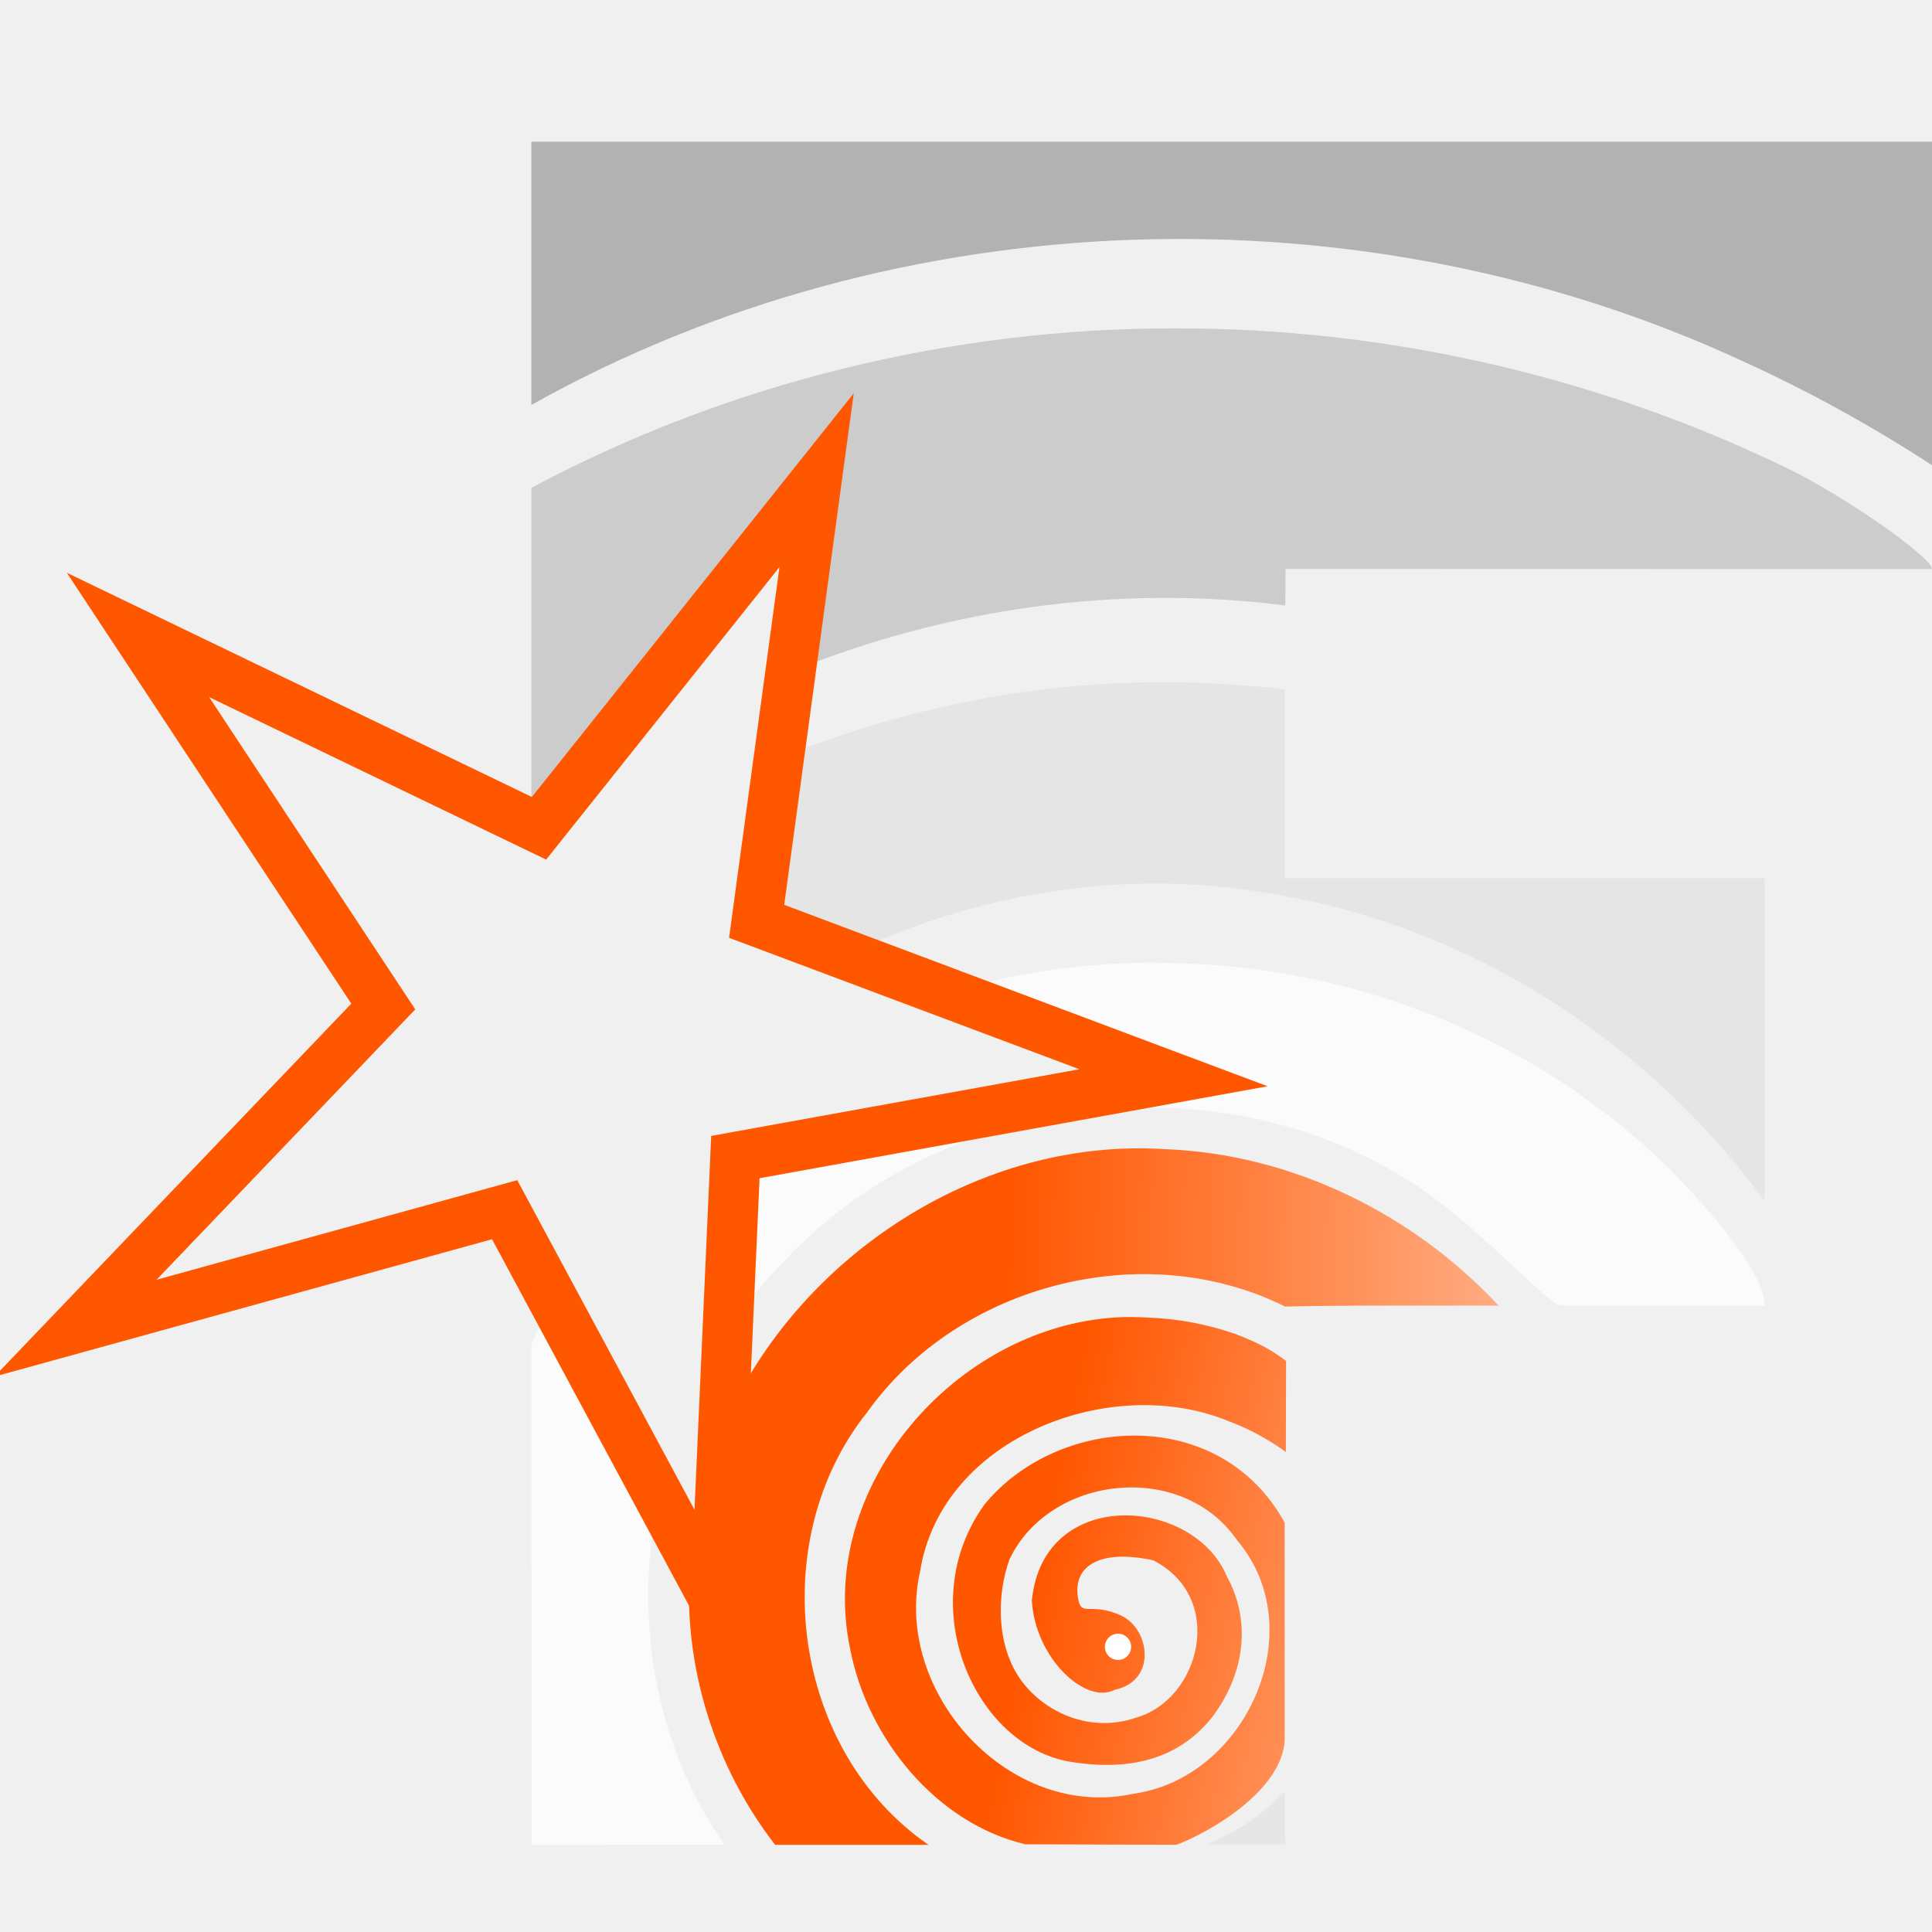
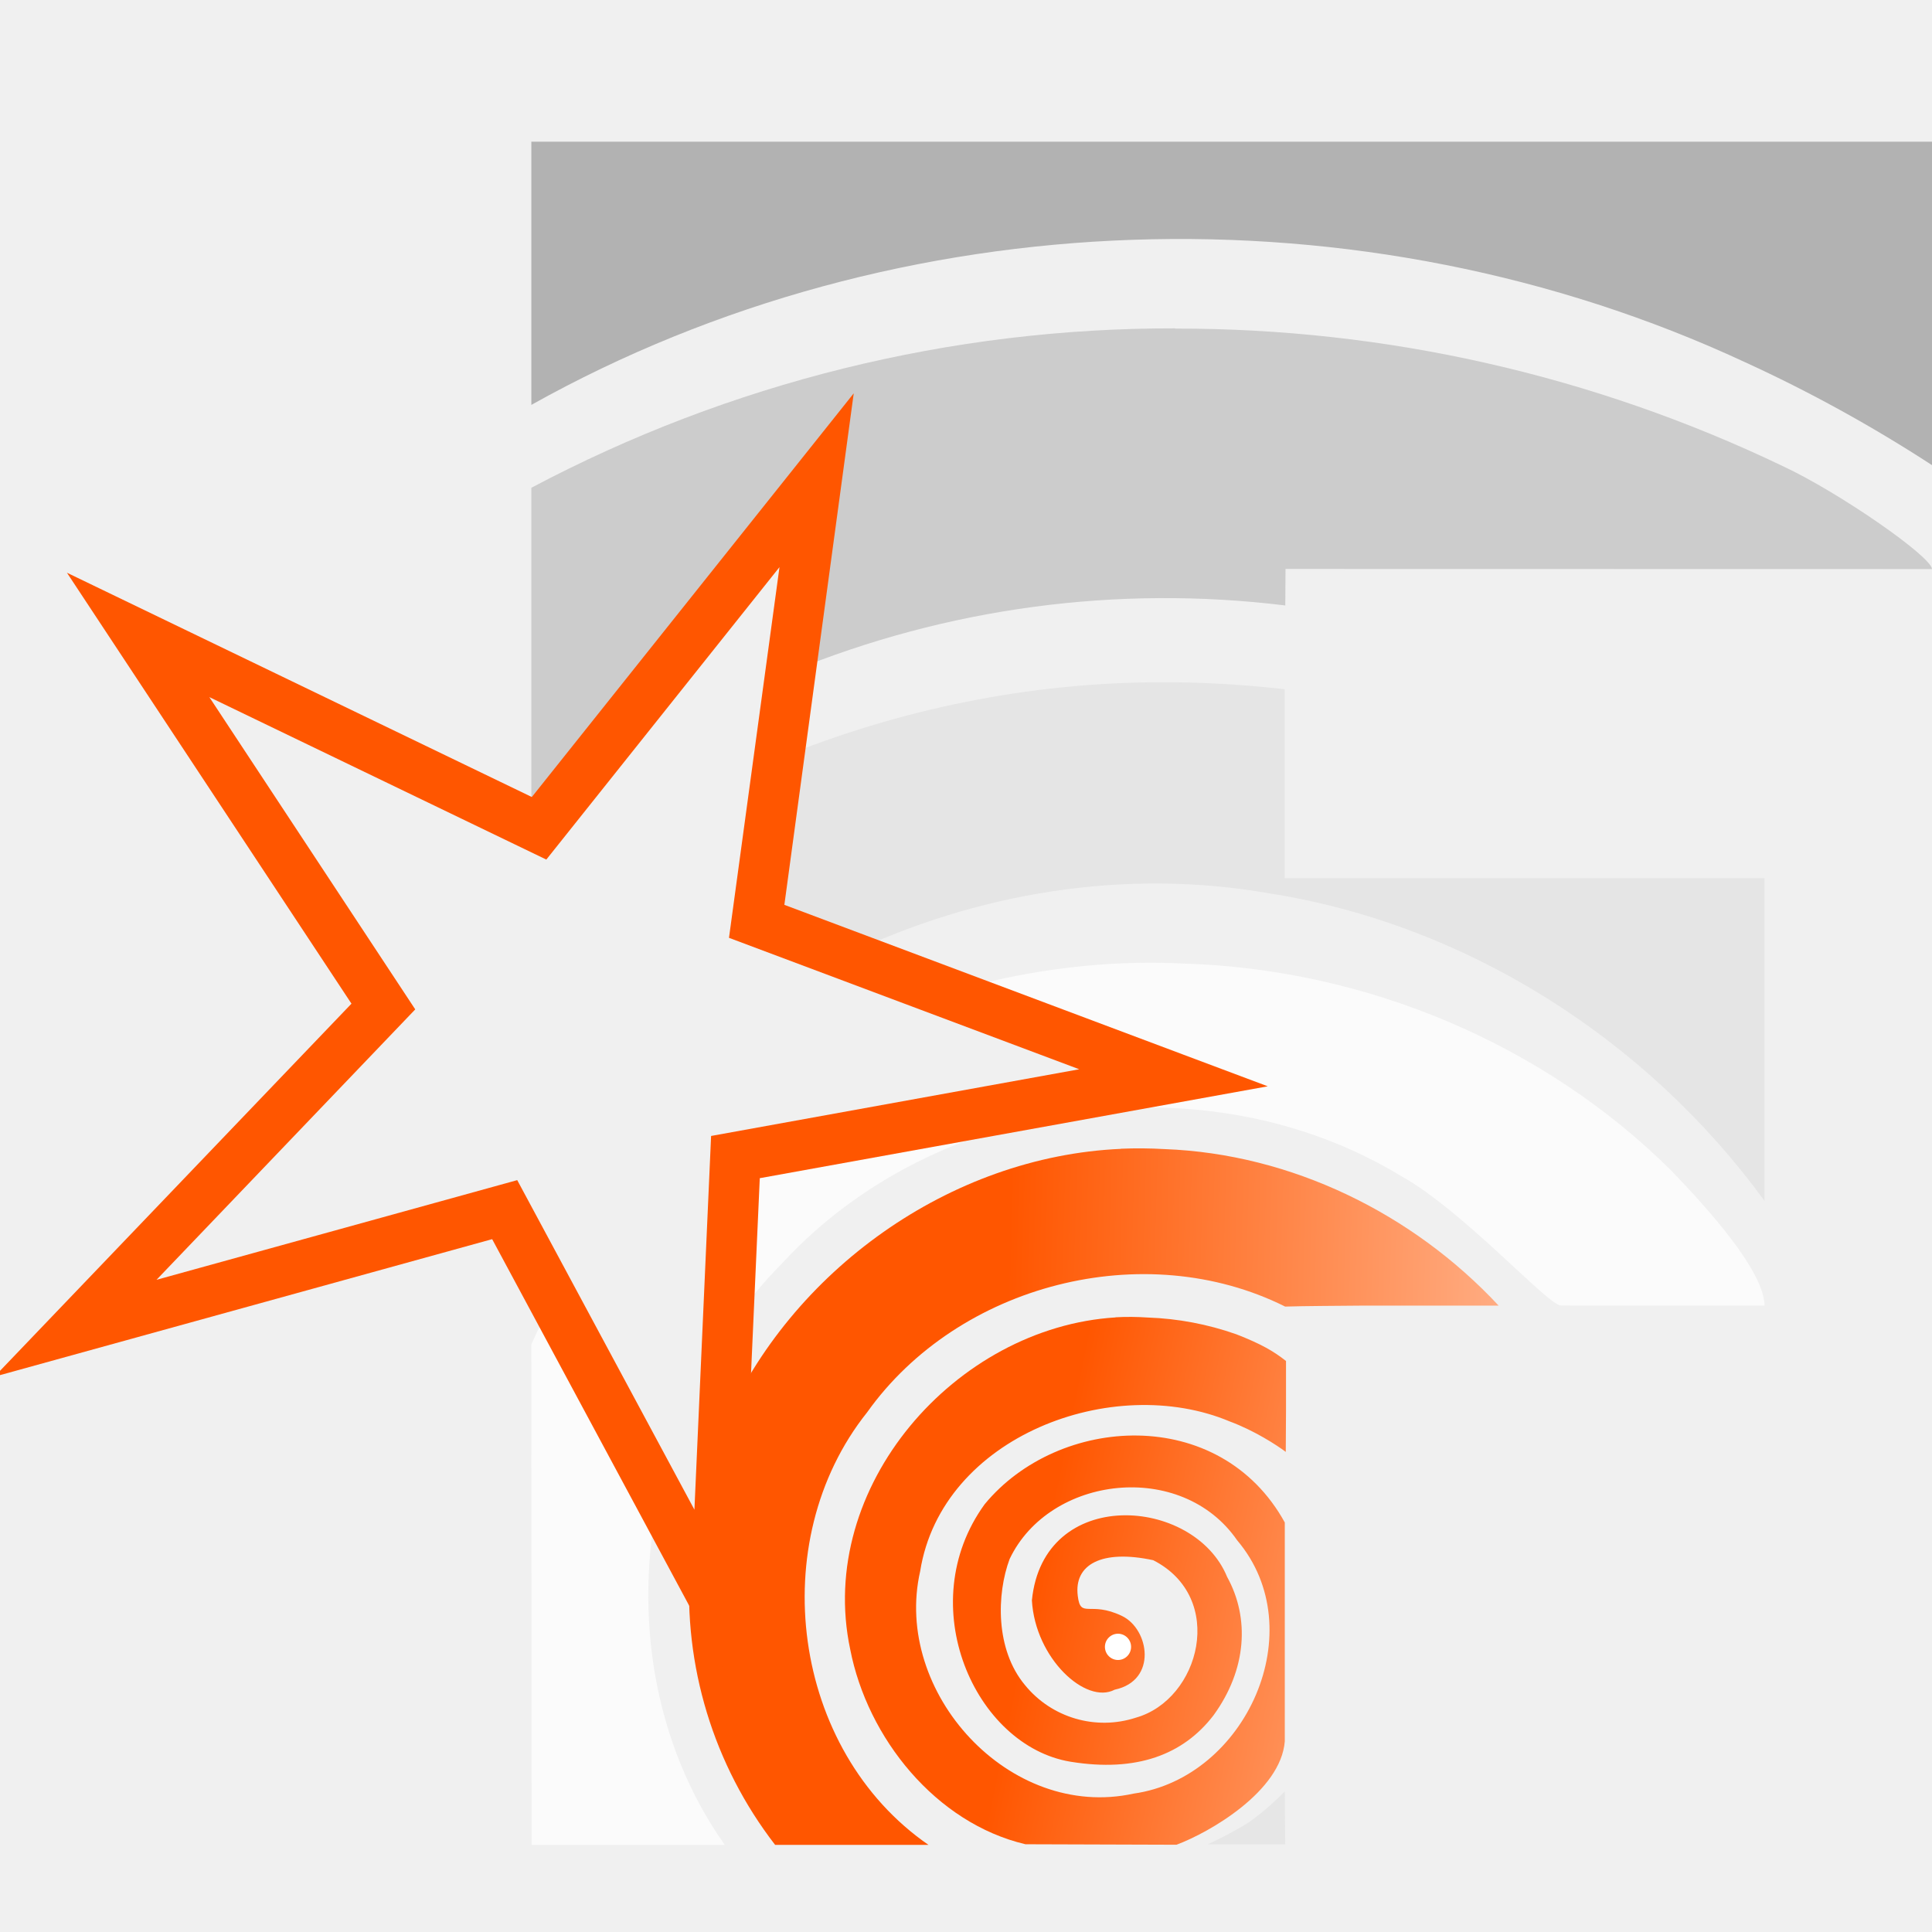
- <svg xmlns="http://www.w3.org/2000/svg" xmlns:xlink="http://www.w3.org/1999/xlink" width="600" height="600" viewBox="0 0 158.75 158.751" version="1.1" id="svg3416">
-   <defs id="defs3271">
-     <linearGradient id="linearGradient3470">
-       <stop style="stop-color:#ff5600;stop-opacity:1;" offset="0" id="stop3466" />
-       <stop style="stop-color:#ffffff;stop-opacity:1;" offset="1" id="stop3468" />
+ <svg xmlns="http://www.w3.org/2000/svg" xmlns:xlink="http://www.w3.org/1999/xlink" width="600" height="600" viewBox="0 0 158.75 158.75">
+   <defs>
+     <linearGradient id="b">
+       <stop offset="0" stop-color="#ff5600" />
+       <stop offset="1" stop-color="#fff" />
    </linearGradient>
-     <linearGradient id="linearGradient3366">
-       <stop style="stop-color:#ff5600;stop-opacity:1;" offset="0" id="stop3361" />
-       <stop style="stop-color:#ffffff;stop-opacity:1;" offset="1" id="stop3364" />
+     <linearGradient id="a">
+       <stop offset="0" stop-color="#ff5600" />
+       <stop offset="1" stop-color="#fff" />
    </linearGradient>
-     <linearGradient xlink:href="#linearGradient3366" id="linearGradient3368" x1="82.571" y1="105.834" x2="158.75" y2="107.976" gradientUnits="userSpaceOnUse" gradientTransform="matrix(1.047599,0,0,1.047599,-3.767132,-3.885134)" />
-     <linearGradient xlink:href="#linearGradient3470" id="linearGradient3472" x1="84.529" y1="129.245" x2="147.792" y2="142.35" gradientUnits="userSpaceOnUse" gradientTransform="matrix(1.047599,0,0,1.047599,-3.767132,-3.885134)" />
+     <linearGradient xlink:href="#a" id="v" x1="82.57" x2="158.75" y1="105.83" y2="107.98" gradientTransform="matrix(1.0476 0 0 1.0476 -3.77 -3.89)" gradientUnits="userSpaceOnUse" />
+     <linearGradient xlink:href="#b" id="u" x1="84.53" x2="147.79" y1="129.25" y2="142.35" gradientTransform="matrix(1.0476 0 0 1.0476 -3.77 -3.89)" gradientUnits="userSpaceOnUse" />
  </defs>
-   <defs id="defs3394">
+   <defs>
    <linearGradient id="t">
-       <stop offset="0" stop-color="#fff" id="stop3273" />
-       <stop offset="1" stop-color="#fff" stop-opacity="0" id="stop3275" />
+       <stop offset="0" stop-color="#9db6ff" />
+       <stop offset="1" stop-color="#9db6ff" stop-opacity=".49" />
    </linearGradient>
    <linearGradient id="s">
-       <stop offset="0" stop-color="#fff" id="stop3278" />
-       <stop offset="1" stop-color="#fff" stop-opacity="0" id="stop3280" />
+       <stop offset="0" stop-color="#abffe6" />
+       <stop offset="1" stop-color="#81ffda" stop-opacity=".51" />
    </linearGradient>
    <linearGradient id="r">
-       <stop offset="0" stop-color="#9db6ff" id="stop3283" />
-       <stop offset="1" stop-color="#9db6ff" stop-opacity=".49" id="stop3285" />
+       <stop offset="0" stop-color="#ffe9a8" />
+       <stop offset="1" stop-color="#ffe28d" stop-opacity=".49" />
    </linearGradient>
    <linearGradient id="q">
-       <stop offset="0" stop-color="#abffe6" id="stop3288" />
-       <stop offset="1" stop-color="#81ffda" stop-opacity=".51" id="stop3290" />
+       <stop offset="0" stop-color="#ffb4b4" />
+       <stop offset="1" stop-color="#ff9797" stop-opacity=".5" />
    </linearGradient>
    <linearGradient id="p">
-       <stop offset="0" stop-color="#ffe9a8" id="stop3293" />
-       <stop offset="1" stop-color="#ffe28d" stop-opacity=".49" id="stop3295" />
+       <stop offset="0" stop-color="#ffaeef" />
+       <stop offset="1" stop-color="#ff81e7" stop-opacity=".46" />
    </linearGradient>
    <linearGradient id="o">
-       <stop offset="0" stop-color="#ffb4b4" id="stop3298" />
-       <stop offset="1" stop-color="#ff9797" stop-opacity=".5" id="stop3300" />
+       <stop offset="0" stop-color="#ffd887" />
+       <stop offset="1" stop-color="#ffd378" stop-opacity=".5" />
    </linearGradient>
    <linearGradient id="n">
-       <stop offset="0" stop-color="#ffaeef" id="stop3303" />
-       <stop offset="1" stop-color="#ff81e7" stop-opacity=".46" id="stop3305" />
+       <stop offset="0" stop-color="#fff3a5" />
+       <stop offset="1" stop-color="#fff3a5" stop-opacity=".48" />
    </linearGradient>
    <linearGradient id="m">
-       <stop offset="0" stop-color="#ffd887" id="stop3308" />
-       <stop offset="1" stop-color="#ffd378" stop-opacity=".5" id="stop3310" />
+       <stop offset="0" stop-color="#85ffe6" />
+       <stop offset="1" stop-color="#85ffe6" stop-opacity=".48" />
    </linearGradient>
    <linearGradient id="l">
-       <stop offset="0" stop-color="#fff3a5" id="stop3313" />
-       <stop offset="1" stop-color="#fff3a5" stop-opacity=".48" id="stop3315" />
+       <stop offset="0" stop-color="#c9ffd4" />
+       <stop offset="1" stop-color="#a9ffba" stop-opacity=".5" />
    </linearGradient>
    <linearGradient id="k">
-       <stop offset="0" stop-color="#85ffe6" id="stop3318" />
-       <stop offset="1" stop-color="#85ffe6" stop-opacity=".48" id="stop3320" />
+       <stop offset="0" stop-color="#0f0" />
+       <stop offset="1" stop-color="#0f0" stop-opacity="0" />
    </linearGradient>
    <linearGradient id="j">
-       <stop offset="0" stop-color="#c9ffd4" id="stop3323" />
-       <stop offset="1" stop-color="#a9ffba" stop-opacity=".5" id="stop3325" />
+       <stop offset="0" stop-color="#00ffd0" />
+       <stop offset="1" stop-color="#00ffd0" stop-opacity="0" />
    </linearGradient>
    <linearGradient id="i">
-       <stop offset="0" stop-color="#0f0" id="stop3328" />
-       <stop offset="1" stop-color="#0f0" stop-opacity="0" id="stop3330" />
+       <stop offset="0" stop-color="#ffe600" />
+       <stop offset="1" stop-color="#ffe600" stop-opacity="0" />
    </linearGradient>
    <linearGradient id="h">
-       <stop offset="0" stop-color="#00ffd0" id="stop3333" />
-       <stop offset="1" stop-color="#00ffd0" stop-opacity="0" id="stop3335" />
+       <stop offset="0" stop-color="#ff00eb" />
+       <stop offset="1" stop-color="#ff00eb" stop-opacity="0" />
    </linearGradient>
    <linearGradient id="g">
-       <stop offset="0" stop-color="#ffe600" id="stop3338" />
-       <stop offset="1" stop-color="#ffe600" stop-opacity="0" id="stop3340" />
+       <stop offset="0" stop-color="#ffa425" />
+       <stop offset="1" stop-color="#ffa425" stop-opacity="0" />
    </linearGradient>
    <linearGradient id="f">
-       <stop offset="0" stop-color="#ff00eb" id="stop3343" />
-       <stop offset="1" stop-color="#ff00eb" stop-opacity="0" id="stop3345" />
+       <stop offset="0" stop-color="#00f" />
+       <stop offset="1" stop-color="#00f" stop-opacity="0" />
    </linearGradient>
    <linearGradient id="e">
-       <stop offset="0" stop-color="#ffa425" id="stop3348" />
-       <stop offset="1" stop-color="#ffa425" stop-opacity="0" id="stop3350" />
+       <stop offset="0" stop-color="#00ffac" />
+       <stop offset="1" stop-color="#00ffac" stop-opacity="0" />
    </linearGradient>
    <linearGradient id="d">
-       <stop offset="0" stop-color="#00f" id="stop3353" />
-       <stop offset="1" stop-color="#00f" stop-opacity="0" id="stop3355" />
+       <stop offset="0" stop-color="#ffeb00" />
+       <stop offset="1" stop-color="#ffeb00" stop-opacity="0" />
    </linearGradient>
    <linearGradient id="c">
-       <stop offset="0" stop-color="#00ffac" id="stop3358" />
-       <stop offset="1" stop-color="#00ffac" stop-opacity="0" id="stop3360" />
+       <stop offset="0" stop-color="red" />
+       <stop offset="1" stop-color="red" stop-opacity="0" />
    </linearGradient>
-     <linearGradient id="b">
-       <stop offset="0" stop-color="#ffeb00" id="stop3363" />
-       <stop offset="1" stop-color="#ffeb00" stop-opacity="0" id="stop3365" />
-     </linearGradient>
-     <linearGradient id="a">
-       <stop offset="0" stop-color="red" id="stop3368" />
-       <stop offset="1" stop-color="red" stop-opacity="0" id="stop3370" />
-     </linearGradient>
-     <linearGradient id="v" x1="0.76" x2="3.06" y1="11.07" y2="12.34" gradientTransform="matrix(0.89808,0,0,0.8454,0.03,1.61)" gradientUnits="userSpaceOnUse" xlink:href="#a" />
-     <linearGradient id="x" x1="3.94" x2="6.39" y1="11.1" y2="12.42" gradientTransform="matrix(0.89808,0,0,0.8454,0.4,1.68)" gradientUnits="userSpaceOnUse" xlink:href="#b" />
-     <linearGradient id="z" x1="7.09" x2="9.55" y1="11.07" y2="12.43" gradientTransform="matrix(0.89808,0,0,0.8454,0.78,1.6)" gradientUnits="userSpaceOnUse" xlink:href="#c" />
-     <linearGradient id="B" x1="10.16" x2="12.7" y1="11.23" y2="12.43" gradientTransform="matrix(0.89808,0,0,0.8454,1.23,1.58)" gradientUnits="userSpaceOnUse" xlink:href="#d" />
-     <linearGradient id="D" x1="2.19" x2="4.75" y1="8.21" y2="9.36" gradientTransform="matrix(0.89808,0,0,0.8454,0.18,1.24)" gradientUnits="userSpaceOnUse" xlink:href="#e" />
-     <linearGradient id="F" x1="5.37" x2="7.91" y1="8.16" y2="9.36" gradientTransform="matrix(0.89808,0,0,0.8454,3.85,1.19)" gradientUnits="userSpaceOnUse" xlink:href="#f" />
-     <linearGradient id="H" x1="3.77" x2="6.27" y1="5.04" y2="6.31" gradientTransform="matrix(0.89808,0,0,0.8454,0.37,0.8)" gradientUnits="userSpaceOnUse" xlink:href="#g" />
-     <linearGradient id="J" x1="6.85" x2="9.43" y1="5.21" y2="6.32" gradientTransform="matrix(0.89808,0,0,0.8454,0.82,0.8)" gradientUnits="userSpaceOnUse" xlink:href="#h" />
-     <linearGradient id="L" x1="5.26" x2="7.8" y1="2.08" y2="3.27" gradientTransform="matrix(0.89808,0,0,0.8454,0.55,0.4)" gradientUnits="userSpaceOnUse" xlink:href="#i" />
-     <linearGradient id="M" x1="4.81" x2="8" y1="1.81" y2="1.81" gradientTransform="matrix(0.98026,0,0,0.98026,-0.14,0.06)" gradientUnits="userSpaceOnUse" xlink:href="#j" />
-     <linearGradient id="K" x1="6.36" x2="9.56" y1="4.7" y2="4.7" gradientTransform="matrix(0.98026,0,0,0.98026,0.07,0.2)" gradientUnits="userSpaceOnUse" xlink:href="#k" />
-     <linearGradient id="I" x1="3.24" x2="6.43" y1="4.7" y2="4.7" gradientTransform="matrix(0.98026,0,0,0.98026,-0.16,0.2)" gradientUnits="userSpaceOnUse" xlink:href="#l" />
-     <linearGradient id="E" x1="1.68" x2="4.87" y1="7.59" y2="7.59" gradientTransform="matrix(0.98026,0,0,0.98026,-0.17,0.38)" gradientUnits="userSpaceOnUse" xlink:href="#m" />
-     <linearGradient id="G" x1="4.8" x2="7.99" y1="7.59" y2="7.59" gradientTransform="matrix(0.98026,0,0,0.98026,3.27,0.33)" gradientUnits="userSpaceOnUse" xlink:href="#n" />
-     <linearGradient id="w" x1="0.21" x2="3.27" y1="10.5" y2="10.5" gradientTransform="matrix(0.98026,0,0,0.98026,-0.2,0.52)" gradientUnits="userSpaceOnUse" xlink:href="#o" />
-     <linearGradient id="y" x1="3.24" x2="6.43" y1="10.47" y2="10.47" gradientTransform="matrix(0.98026,0,0,0.98026,-0.01,0.58)" gradientUnits="userSpaceOnUse" xlink:href="#p" />
-     <linearGradient id="A" x1="6.33" x2="9.52" y1="10.48" y2="10.48" gradientTransform="matrix(0.98026,0,0,0.98026,0.17,0.5)" gradientUnits="userSpaceOnUse" xlink:href="#q" />
-     <linearGradient id="C" x1="9.39" x2="12.58" y1="10.48" y2="10.48" gradientTransform="matrix(0.98026,0,0,0.98026,0.45,0.48)" gradientUnits="userSpaceOnUse" xlink:href="#r" />
-     <filter id="u" width="1" height="1" x="0" y="0" color-interpolation-filters="sRGB">
-       <feGaussianBlur stdDeviation=".01" id="feGaussianBlur3391" />
-     </filter>
  </defs>
-   <path style="color:#000000;font-style:normal;font-variant:normal;font-weight:normal;font-stretch:normal;font-size:44.675px;line-height:1.25;font-family:'Gill Sans Ultra Bold';-inkscape-font-specification:'Gill Sans Ultra Bold, Normal';font-variant-ligatures:normal;font-variant-position:normal;font-variant-caps:normal;font-variant-numeric:normal;font-variant-alternates:normal;font-variant-east-asian:normal;font-feature-settings:normal;font-variation-settings:normal;text-indent:0;text-align:start;text-decoration:none;text-decoration-line:none;text-decoration-style:solid;text-decoration-color:#000000;letter-spacing:0px;word-spacing:0px;text-transform:none;writing-mode:lr-tb;direction:ltr;text-orientation:mixed;dominant-baseline:auto;baseline-shift:baseline;text-anchor:start;white-space:normal;shape-padding:0;shape-margin:0;inline-size:0;clip-rule:nonzero;display:inline;overflow:visible;visibility:visible;isolation:auto;mix-blend-mode:normal;color-interpolation:sRGB;color-interpolation-filters:linearRGB;solid-color:#000000;solid-opacity:1;vector-effect:none;fill:#e6e6e6;fill-opacity:1;fill-rule:nonzero;stroke:none;stroke-width:0;stroke-linecap:butt;stroke-linejoin:miter;stroke-miterlimit:4;stroke-dasharray:none;stroke-dashoffset:0;stroke-opacity:1;paint-order:markers stroke fill;color-rendering:auto;image-rendering:auto;shape-rendering:auto;text-rendering:auto;enable-background:accumulate;stop-color:#000000" d="m 105.569,147.196 c 0,0 -1.63,1.677 -3.129,2.65 -1.643,1.012 -3.22,1.71 -3.22,1.71 l 6.381,-0.013 z" id="path1677" />
-   <path style="color:#000000;font-style:normal;font-variant:normal;font-weight:normal;font-stretch:normal;font-size:44.675px;line-height:1.25;font-family:'Gill Sans Ultra Bold';-inkscape-font-specification:'Gill Sans Ultra Bold, Normal';font-variant-ligatures:normal;font-variant-position:normal;font-variant-caps:normal;font-variant-numeric:normal;font-variant-alternates:normal;font-variant-east-asian:normal;font-feature-settings:normal;font-variation-settings:normal;text-indent:0;text-align:start;text-decoration:none;text-decoration-line:none;text-decoration-style:solid;text-decoration-color:#000000;letter-spacing:0px;word-spacing:0px;text-transform:none;writing-mode:lr-tb;direction:ltr;text-orientation:mixed;dominant-baseline:auto;baseline-shift:baseline;text-anchor:start;white-space:normal;shape-padding:0;shape-margin:0;inline-size:0;clip-rule:nonzero;display:inline;overflow:visible;visibility:visible;isolation:auto;mix-blend-mode:normal;color-interpolation:sRGB;color-interpolation-filters:linearRGB;solid-color:#000000;solid-opacity:1;vector-effect:none;fill:url(#linearGradient3472);fill-opacity:1;fill-rule:nonzero;stroke:none;stroke-width:0;stroke-linecap:butt;stroke-linejoin:miter;stroke-miterlimit:4;stroke-dasharray:none;stroke-dashoffset:0;stroke-opacity:1;paint-order:markers stroke fill;color-rendering:auto;image-rendering:auto;shape-rendering:auto;text-rendering:auto;enable-background:accumulate;stop-color:#000000" d="m 91.672,108.255 c -13.154,0.806 -24.643,13.929 -21.813,27.261 1.42,7.308 7.034,14.289 14.395,16.028 l 12.419,0.039 c 2.735,-1.021 8.578,-4.407 8.888,-8.507 v -17.965 c -5.344,-9.701 -18.601,-8.856 -24.65,-1.509 -6.001,8.281 -0.811,19.881 7.055,21.165 5.435,0.887 9.263,-0.573 11.745,-3.809 2.737,-3.759 2.985,-7.995 1.121,-11.383 -2.715,-6.611 -15.116,-7.504 -16.047,1.937 0.271,4.764 4.441,8.585 6.802,7.34 3.537,-0.751 2.846,-4.988 0.609,-6.064 -2.642,-1.271 -3.402,0.27 -3.641,-1.639 -0.323,-2.586 1.968,-3.854 6.2,-2.941 6.036,3.086 3.853,11.452 -1.425,12.937 -3.422,1.176 -6.991,-0.134 -9.115,-2.676 -2.45,-2.931 -2.326,-7.489 -1.257,-10.359 3.285,-6.883 14.136,-8.165 18.703,-1.535 6.224,7.354 0.725,19.519 -8.519,20.815 -10.189,2.234 -19.811,-8.321 -17.537,-18.282 1.778,-11.095 15.862,-16.333 25.447,-12.29 2.019,0.737 3.835,1.916 4.606,2.494 0,0 0.008,-1.84 0.006,-3.362 0.006,-1.603 0.013,-4.114 0.013,-4.114 -1.027,-0.798 -2.051,-1.402 -4.107,-2.203 -2.33,-0.817 -4.781,-1.285 -7.249,-1.367 -0.888,-0.059 -1.773,-0.067 -2.65,-0.013 z" id="path1675" />
-   <path style="color:#000000;font-style:normal;font-variant:normal;font-weight:normal;font-stretch:normal;font-size:44.675px;line-height:1.25;font-family:'Gill Sans Ultra Bold';-inkscape-font-specification:'Gill Sans Ultra Bold, Normal';font-variant-ligatures:normal;font-variant-position:normal;font-variant-caps:normal;font-variant-numeric:normal;font-variant-alternates:normal;font-variant-east-asian:normal;font-feature-settings:normal;font-variation-settings:normal;text-indent:0;text-align:start;text-decoration:none;text-decoration-line:none;text-decoration-style:solid;text-decoration-color:#000000;letter-spacing:0px;word-spacing:0px;text-transform:none;writing-mode:lr-tb;direction:ltr;text-orientation:mixed;dominant-baseline:auto;baseline-shift:baseline;text-anchor:start;white-space:normal;shape-padding:0;shape-margin:0;inline-size:0;clip-rule:nonzero;display:inline;overflow:visible;visibility:visible;isolation:auto;mix-blend-mode:normal;color-interpolation:sRGB;color-interpolation-filters:linearRGB;solid-color:#000000;solid-opacity:1;vector-effect:none;fill:#fbfbfb;fill-opacity:1;fill-rule:nonzero;stroke:none;stroke-width:0;stroke-linecap:butt;stroke-linejoin:miter;stroke-miterlimit:4;stroke-dasharray:none;stroke-dashoffset:0;stroke-opacity:1;paint-order:markers stroke fill;color-rendering:auto;image-rendering:auto;shape-rendering:auto;text-rendering:auto;enable-background:accumulate;stop-color:#000000" d="m 45.455,106.823 c -0.647,1.185 -1.248,2.398 -1.795,3.647 l 0.02,41.132 c 0,0 4.577,-0.008 6.783,-0.013 h 9.083 c -5.872,-8.341 -7.48,-18.873 -5.429,-28.661 z" id="path1673" />
-   <path style="color:#000000;font-style:normal;font-variant:normal;font-weight:normal;font-stretch:normal;font-size:44.675px;line-height:1.25;font-family:'Gill Sans Ultra Bold';-inkscape-font-specification:'Gill Sans Ultra Bold, Normal';font-variant-ligatures:normal;font-variant-position:normal;font-variant-caps:normal;font-variant-numeric:normal;font-variant-alternates:normal;font-variant-east-asian:normal;font-feature-settings:normal;font-variation-settings:normal;text-indent:0;text-align:start;text-decoration:none;text-decoration-line:none;text-decoration-style:solid;text-decoration-color:#000000;letter-spacing:0px;word-spacing:0px;text-transform:none;writing-mode:lr-tb;direction:ltr;text-orientation:mixed;dominant-baseline:auto;baseline-shift:baseline;text-anchor:start;white-space:normal;shape-padding:0;shape-margin:0;inline-size:0;clip-rule:nonzero;display:inline;overflow:visible;visibility:visible;isolation:auto;mix-blend-mode:normal;color-interpolation:sRGB;color-interpolation-filters:linearRGB;solid-color:#000000;solid-opacity:1;vector-effect:none;fill:url(#linearGradient3368);fill-opacity:1;fill-rule:nonzero;stroke:none;stroke-width:0;stroke-linecap:butt;stroke-linejoin:miter;stroke-miterlimit:4;stroke-dasharray:none;stroke-dashoffset:0;stroke-opacity:1;paint-order:markers stroke fill;color-rendering:auto;image-rendering:auto;shape-rendering:auto;text-rendering:auto;enable-background:accumulate;stop-color:#000000" d="M 92.093,94.391 C 78.062,95.02 64.964,104.433 59.436,117.214 l -0.648,14.408 -2.021,-3.757 c -0.019,0.246 -0.065,0.485 -0.078,0.732 -0.594,8.181 1.983,16.515 7.003,22.992 h 12.601 c -11.254,-7.765 -13.52,-24.91 -5.047,-35.534 7.518,-10.558 22.791,-14.461 34.355,-8.694 1.554,-0.046 4.398,-0.062 6.478,-0.078 h 11.059 c -7.06,-7.582 -17.037,-12.476 -27.443,-12.86 -1.206,-0.077 -2.405,-0.086 -3.602,-0.032 z" id="path1671" />
-   <path style="color:#000000;font-style:normal;font-variant:normal;font-weight:normal;font-stretch:normal;font-size:44.675px;line-height:1.25;font-family:'Gill Sans Ultra Bold';-inkscape-font-specification:'Gill Sans Ultra Bold, Normal';font-variant-ligatures:normal;font-variant-position:normal;font-variant-caps:normal;font-variant-numeric:normal;font-variant-alternates:normal;font-variant-east-asian:normal;font-feature-settings:normal;font-variation-settings:normal;text-indent:0;text-align:start;text-decoration:none;text-decoration-line:none;text-decoration-style:solid;text-decoration-color:#000000;letter-spacing:0px;word-spacing:0px;text-transform:none;writing-mode:lr-tb;direction:ltr;text-orientation:mixed;dominant-baseline:auto;baseline-shift:baseline;text-anchor:start;white-space:normal;shape-padding:0;shape-margin:0;inline-size:0;clip-rule:nonzero;display:inline;overflow:visible;visibility:visible;isolation:auto;mix-blend-mode:normal;color-interpolation:sRGB;color-interpolation-filters:linearRGB;solid-color:#000000;solid-opacity:1;vector-effect:none;fill:#fbfbfb;fill-opacity:1;fill-rule:nonzero;stroke:none;stroke-width:0;stroke-linecap:butt;stroke-linejoin:miter;stroke-miterlimit:4;stroke-dasharray:none;stroke-dashoffset:0;stroke-opacity:1;paint-order:markers stroke fill;color-rendering:auto;image-rendering:auto;shape-rendering:auto;text-rendering:auto;enable-background:accumulate;stop-color:#000000" d="m 93.272,79.121 c -5.207,0.123 -10.421,0.965 -15.438,2.462 l 18.593,6.977 -36.001,6.517 -0.641,14.233 c 1.311,-1.962 2.794,-3.815 4.477,-5.494 12.649,-13.757 34.841,-16.872 50.83,-7.204 5.205,2.897 12.104,10.654 13.171,10.657 l 16.727,0.013 c -0.036,-2.86 -4.682,-8.004 -7.67,-11.098 -10.537,-10.463 -25.13,-16.537 -39.94,-17.012 -1.367,-0.068 -2.736,-0.084 -4.107,-0.052 z" id="path1669" />
-   <path style="color:#000000;font-style:normal;font-variant:normal;font-weight:normal;font-stretch:normal;font-size:44.675px;line-height:1.25;font-family:'Gill Sans Ultra Bold';-inkscape-font-specification:'Gill Sans Ultra Bold, Normal';font-variant-ligatures:normal;font-variant-position:normal;font-variant-caps:normal;font-variant-numeric:normal;font-variant-alternates:normal;font-variant-east-asian:normal;font-feature-settings:normal;font-variation-settings:normal;text-indent:0;text-align:start;text-decoration:none;text-decoration-line:none;text-decoration-style:solid;text-decoration-color:#000000;letter-spacing:0px;word-spacing:0px;text-transform:none;writing-mode:lr-tb;direction:ltr;text-orientation:mixed;dominant-baseline:auto;baseline-shift:baseline;text-anchor:start;white-space:normal;shape-padding:0;shape-margin:0;inline-size:0;clip-rule:nonzero;display:inline;overflow:visible;visibility:visible;isolation:auto;mix-blend-mode:normal;color-interpolation:sRGB;color-interpolation-filters:linearRGB;solid-color:#000000;solid-opacity:1;vector-effect:none;fill:#e5e5e5;fill-opacity:1;fill-rule:nonzero;stroke:none;stroke-width:0;stroke-linecap:butt;stroke-linejoin:miter;stroke-miterlimit:4;stroke-dasharray:none;stroke-dashoffset:0;stroke-opacity:1;paint-order:markers stroke fill;color-rendering:auto;image-rendering:auto;shape-rendering:auto;text-rendering:auto;enable-background:accumulate;stop-color:#000000" d="m 95.307,56.064 c -10.708,0.02 -21.4,2.2 -31.317,6.252 l -1.82,13.391 7.385,2.773 c 10.706,-5.128 22.888,-7.144 34.692,-5.073 16.252,2.529 31.095,12.038 40.743,25.279 V 72.163 H 105.562 V 56.634 c -3.402,-0.386 -6.831,-0.591 -10.255,-0.57 z" id="path1667" />
-   <path style="color:#000000;font-style:normal;font-variant:normal;font-weight:normal;font-stretch:normal;font-size:44.675px;line-height:1.25;font-family:'Gill Sans Ultra Bold';-inkscape-font-specification:'Gill Sans Ultra Bold, Normal';font-variant-ligatures:normal;font-variant-position:normal;font-variant-caps:normal;font-variant-numeric:normal;font-variant-alternates:normal;font-variant-east-asian:normal;font-feature-settings:normal;font-variation-settings:normal;text-indent:0;text-align:start;text-decoration:none;text-decoration-line:none;text-decoration-style:solid;text-decoration-color:#000000;letter-spacing:0px;word-spacing:0px;text-transform:none;writing-mode:lr-tb;direction:ltr;text-orientation:mixed;dominant-baseline:auto;baseline-shift:baseline;text-anchor:start;white-space:normal;shape-padding:0;shape-margin:0;inline-size:0;clip-rule:nonzero;display:inline;overflow:visible;visibility:visible;isolation:auto;mix-blend-mode:normal;color-interpolation:sRGB;color-interpolation-filters:linearRGB;solid-color:#000000;solid-opacity:1;vector-effect:none;fill:#cccccc;fill-opacity:1;fill-rule:nonzero;stroke:none;stroke-width:0;stroke-linecap:butt;stroke-linejoin:miter;stroke-miterlimit:4;stroke-dasharray:none;stroke-dashoffset:0;stroke-opacity:1;paint-order:markers stroke fill;color-rendering:auto;image-rendering:auto;shape-rendering:auto;text-rendering:auto;enable-background:accumulate;stop-color:#000000" d="m 96.557,26.982 c -18.346,-0.021 -36.704,4.459 -52.897,13.106 v 27.669 l 0.084,0.045 c 0.655,-0.541 1.33,-1.049 2.002,-1.568 L 67.099,39.453 64.962,55.196 c 12.81,-5.197 26.916,-7.207 40.652,-5.442 l 0.02,-3.006 53.117,0.013 c -0.042,-1.026 -7.568,-6.273 -12.277,-8.467 -15.511,-7.459 -32.708,-11.346 -49.916,-11.311 z" id="path1665" />
-   <path style="color:#000000;font-style:normal;font-variant:normal;font-weight:normal;font-stretch:normal;font-size:44.675px;line-height:1.25;font-family:'Gill Sans Ultra Bold';-inkscape-font-specification:'Gill Sans Ultra Bold, Normal';font-variant-ligatures:normal;font-variant-position:normal;font-variant-caps:normal;font-variant-numeric:normal;font-variant-alternates:normal;font-variant-east-asian:normal;font-feature-settings:normal;font-variation-settings:normal;text-indent:0;text-align:start;text-decoration:none;text-decoration-line:none;text-decoration-style:solid;text-decoration-color:#000000;letter-spacing:0px;word-spacing:0px;text-transform:none;writing-mode:lr-tb;direction:ltr;text-orientation:mixed;dominant-baseline:auto;baseline-shift:baseline;text-anchor:start;white-space:normal;shape-padding:0;shape-margin:0;inline-size:0;clip-rule:nonzero;display:inline;overflow:visible;visibility:visible;isolation:auto;mix-blend-mode:normal;color-interpolation:sRGB;color-interpolation-filters:linearRGB;solid-color:#000000;solid-opacity:1;vector-effect:none;fill:#b2b2b2;fill-opacity:1;fill-rule:nonzero;stroke:none;stroke-width:0;stroke-linecap:butt;stroke-linejoin:miter;stroke-miterlimit:4;stroke-dasharray:none;stroke-dashoffset:0;stroke-opacity:1;paint-order:markers stroke fill;color-rendering:auto;image-rendering:auto;shape-rendering:auto;text-rendering:auto;enable-background:accumulate;stop-color:#000000" d="M 43.66,11.641 V 33.273 C 73.856,16.365 111.995,15.169 143.338,29.742 c 5.341,2.435 10.492,5.281 15.412,8.48 V 11.641 Z" id="path4059" />
-   <path style="color:#000000;font-style:normal;font-variant:normal;font-weight:normal;font-stretch:normal;font-size:medium;line-height:normal;font-family:sans-serif;font-variant-ligatures:normal;font-variant-position:normal;font-variant-caps:normal;font-variant-numeric:normal;font-variant-alternates:normal;font-variant-east-asian:normal;font-feature-settings:normal;font-variation-settings:normal;text-indent:0;text-align:start;text-decoration:none;text-decoration-line:none;text-decoration-style:solid;text-decoration-color:#000000;letter-spacing:normal;word-spacing:normal;text-transform:none;writing-mode:lr-tb;direction:ltr;text-orientation:mixed;dominant-baseline:auto;baseline-shift:baseline;text-anchor:start;white-space:normal;shape-padding:0;shape-margin:0;inline-size:0;clip-rule:nonzero;display:inline;overflow:visible;visibility:visible;opacity:0.999;isolation:auto;mix-blend-mode:normal;color-interpolation:sRGB;color-interpolation-filters:linearRGB;solid-color:#000000;solid-opacity:1;vector-effect:none;fill:#ff5600;fill-opacity:1;fill-rule:evenodd;stroke:none;stroke-width:4.127;stroke-linecap:butt;stroke-linejoin:miter;stroke-miterlimit:4;stroke-dasharray:none;stroke-dashoffset:0;stroke-opacity:1;paint-order:normal;color-rendering:auto;image-rendering:auto;shape-rendering:auto;text-rendering:auto;enable-background:accumulate;stop-color:#000000" d="M 70.151,32.316 43.704,65.488 5.488,47.063 28.866,82.47 -0.465,113.117 40.429,101.828 60.517,139.192 62.413,96.814 104.16,89.257 97.147,86.628 64.439,74.35 Z M 64.048,46.596 59.907,77.06 88.692,87.859 58.437,93.338 57.066,124.054 42.502,96.973 12.864,105.156 34.121,82.94 17.186,57.284 44.877,70.633 Z" id="path3224" />
-   <path style="fill:#ffffff;fill-opacity:1;fill-rule:evenodd;stroke-width:1.196" id="path2034" d="m 92.944,135.319 a 1.078,1.078 0 0 1 -1.077,1.078 1.078,1.078 0 0 1 -1.079,-1.077 1.078,1.078 0 0 1 1.076,-1.079 1.078,1.078 0 0 1 1.08,1.075" />
-   <g id="layer1" />
+   <path fill="#e6e6e6" d="M105.57 147.2s-1.63 1.67-3.13 2.65c-1.64 1-3.22 1.7-3.22 1.7h6.38z" color="#000" font-family="Gill Sans Ultra Bold" font-size="44.68" font-weight="400" letter-spacing="0" overflow="visible" paint-order="markers stroke fill" style="line-height:1.25;-inkscape-font-specification:&quot;Gill Sans Ultra Bold, Normal&quot;;font-variant-ligatures:normal;font-variant-position:normal;font-variant-caps:normal;font-variant-numeric:normal;font-variant-alternates:normal;font-variant-east-asian:normal;font-feature-settings:normal;font-variation-settings:normal;text-indent:0;text-align:start;text-decoration-line:none;text-decoration-style:solid;text-decoration-color:#000;text-transform:none;text-orientation:mixed;white-space:normal;shape-padding:0;shape-margin:0;inline-size:0;isolation:auto;mix-blend-mode:normal;solid-color:#000;solid-opacity:1" word-spacing="0" />
+   <path fill="url(#u)" d="M91.67 108.25c-13.15.81-24.64 13.93-21.81 27.27 1.42 7.3 7.03 14.28 14.4 16.02l12.41.04c2.74-1.02 8.58-4.4 8.9-8.5V125.1c-5.35-9.7-18.6-8.85-24.66-1.5-6 8.27-.8 19.87 7.06 21.16 5.43.88 9.26-.58 11.74-3.81 2.74-3.76 2.99-8 1.12-11.38-2.71-6.62-15.11-7.5-16.04 1.93.27 4.77 4.44 8.59 6.8 7.34 3.54-.75 2.84-4.99.6-6.06-2.64-1.27-3.4.27-3.63-1.64-.33-2.59 1.96-3.85 6.2-2.94 6.03 3.08 3.85 11.45-1.43 12.94a8.39 8.39 0 0 1-9.11-2.68c-2.45-2.93-2.33-7.49-1.26-10.36 3.28-6.88 14.13-8.16 18.7-1.53 6.23 7.35.73 19.51-8.52 20.81-10.19 2.23-19.8-8.32-17.53-18.28 1.77-11.1 15.86-16.33 25.44-12.3 2.02.75 3.84 1.93 4.6 2.5l.02-3.36v-4.11c-1.02-.8-2.04-1.4-4.1-2.2a24.4 24.4 0 0 0-7.25-1.37c-.89-.06-1.77-.07-2.65-.02z" color="#000" font-family="Gill Sans Ultra Bold" font-size="44.68" font-weight="400" letter-spacing="0" overflow="visible" paint-order="markers stroke fill" style="line-height:1.25;-inkscape-font-specification:&quot;Gill Sans Ultra Bold, Normal&quot;;font-variant-ligatures:normal;font-variant-position:normal;font-variant-caps:normal;font-variant-numeric:normal;font-variant-alternates:normal;font-variant-east-asian:normal;font-feature-settings:normal;font-variation-settings:normal;text-indent:0;text-align:start;text-decoration-line:none;text-decoration-style:solid;text-decoration-color:#000;text-transform:none;text-orientation:mixed;white-space:normal;shape-padding:0;shape-margin:0;inline-size:0;isolation:auto;mix-blend-mode:normal;solid-color:#000;solid-opacity:1" word-spacing="0" />
+   <path fill="#fbfbfb" d="M45.46 106.82a46.44 46.44 0 0 0-1.8 3.65l.02 41.13 6.78-.01h9.09c-5.88-8.34-7.48-18.87-5.43-28.66z" color="#000" font-family="Gill Sans Ultra Bold" font-size="44.68" font-weight="400" letter-spacing="0" overflow="visible" paint-order="markers stroke fill" style="line-height:1.25;-inkscape-font-specification:&quot;Gill Sans Ultra Bold, Normal&quot;;font-variant-ligatures:normal;font-variant-position:normal;font-variant-caps:normal;font-variant-numeric:normal;font-variant-alternates:normal;font-variant-east-asian:normal;font-feature-settings:normal;font-variation-settings:normal;text-indent:0;text-align:start;text-decoration-line:none;text-decoration-style:solid;text-decoration-color:#000;text-transform:none;text-orientation:mixed;white-space:normal;shape-padding:0;shape-margin:0;inline-size:0;isolation:auto;mix-blend-mode:normal;solid-color:#000;solid-opacity:1" word-spacing="0" />
+   <path fill="url(#v)" d="M92.1 94.4c-14.04.62-27.14 10.03-32.66 22.81l-.65 14.41-2.02-3.76c-.02.25-.07.49-.08.74a33.92 33.92 0 0 0 7 22.99h12.6c-11.25-7.77-13.52-24.91-5.04-35.54 7.51-10.55 22.79-14.46 34.35-8.69 1.56-.05 4.4-.06 6.48-.08h11.06c-7.06-7.58-17.04-12.47-27.44-12.86-1.21-.07-2.4-.08-3.6-.03z" color="#000" font-family="Gill Sans Ultra Bold" font-size="44.68" font-weight="400" letter-spacing="0" overflow="visible" paint-order="markers stroke fill" style="line-height:1.25;-inkscape-font-specification:&quot;Gill Sans Ultra Bold, Normal&quot;;font-variant-ligatures:normal;font-variant-position:normal;font-variant-caps:normal;font-variant-numeric:normal;font-variant-alternates:normal;font-variant-east-asian:normal;font-feature-settings:normal;font-variation-settings:normal;text-indent:0;text-align:start;text-decoration-line:none;text-decoration-style:solid;text-decoration-color:#000;text-transform:none;text-orientation:mixed;white-space:normal;shape-padding:0;shape-margin:0;inline-size:0;isolation:auto;mix-blend-mode:normal;solid-color:#000;solid-opacity:1" word-spacing="0" />
+   <path fill="#fbfbfb" d="M93.27 79.12c-5.2.12-10.42.97-15.44 2.46l18.6 6.98-36 6.52-.64 14.23a35.9 35.9 0 0 1 4.47-5.5c12.65-13.75 34.84-16.87 50.83-7.2 5.2 2.9 12.1 10.66 13.17 10.66l16.73.01c-.04-2.86-4.68-8-7.67-11.1-10.54-10.46-25.13-16.53-39.94-17a56.13 56.13 0 0 0-4.1-.06z" color="#000" font-family="Gill Sans Ultra Bold" font-size="44.68" font-weight="400" letter-spacing="0" overflow="visible" paint-order="markers stroke fill" style="line-height:1.25;-inkscape-font-specification:&quot;Gill Sans Ultra Bold, Normal&quot;;font-variant-ligatures:normal;font-variant-position:normal;font-variant-caps:normal;font-variant-numeric:normal;font-variant-alternates:normal;font-variant-east-asian:normal;font-feature-settings:normal;font-variation-settings:normal;text-indent:0;text-align:start;text-decoration-line:none;text-decoration-style:solid;text-decoration-color:#000;text-transform:none;text-orientation:mixed;white-space:normal;shape-padding:0;shape-margin:0;inline-size:0;isolation:auto;mix-blend-mode:normal;solid-color:#000;solid-opacity:1" word-spacing="0" />
+   <path fill="#e5e5e5" d="M95.3 56.06c-10.7.02-21.4 2.2-31.31 6.26L62.17 75.7l7.38 2.77c10.71-5.13 22.9-7.14 34.7-5.07 16.25 2.53 31.1 12.03 40.74 25.28V72.16h-39.43V56.63c-3.4-.38-6.83-.59-10.25-.57z" color="#000" font-family="Gill Sans Ultra Bold" font-size="44.68" font-weight="400" letter-spacing="0" overflow="visible" paint-order="markers stroke fill" style="line-height:1.25;-inkscape-font-specification:&quot;Gill Sans Ultra Bold, Normal&quot;;font-variant-ligatures:normal;font-variant-position:normal;font-variant-caps:normal;font-variant-numeric:normal;font-variant-alternates:normal;font-variant-east-asian:normal;font-feature-settings:normal;font-variation-settings:normal;text-indent:0;text-align:start;text-decoration-line:none;text-decoration-style:solid;text-decoration-color:#000;text-transform:none;text-orientation:mixed;white-space:normal;shape-padding:0;shape-margin:0;inline-size:0;isolation:auto;mix-blend-mode:normal;solid-color:#000;solid-opacity:1" word-spacing="0" />
+   <path fill="#ccc" d="M96.56 26.98a112.51 112.51 0 0 0-52.9 13.1v27.68l.08.04c.66-.54 1.33-1.05 2-1.56L67.1 39.45 64.96 55.2a81.16 81.16 0 0 1 40.65-5.45l.02-3 53.12.01c-.04-1.02-7.57-6.27-12.28-8.47A115.09 115.09 0 0 0 96.56 27z" color="#000" font-family="Gill Sans Ultra Bold" font-size="44.68" font-weight="400" letter-spacing="0" overflow="visible" paint-order="markers stroke fill" style="line-height:1.25;-inkscape-font-specification:&quot;Gill Sans Ultra Bold, Normal&quot;;font-variant-ligatures:normal;font-variant-position:normal;font-variant-caps:normal;font-variant-numeric:normal;font-variant-alternates:normal;font-variant-east-asian:normal;font-feature-settings:normal;font-variation-settings:normal;text-indent:0;text-align:start;text-decoration-line:none;text-decoration-style:solid;text-decoration-color:#000;text-transform:none;text-orientation:mixed;white-space:normal;shape-padding:0;shape-margin:0;inline-size:0;isolation:auto;mix-blend-mode:normal;solid-color:#000;solid-opacity:1" word-spacing="0" />
+   <path fill="#b2b2b2" d="M43.66 11.64v21.63c30.2-16.9 68.33-18.1 99.68-3.53 5.34 2.44 10.49 5.28 15.41 8.48V11.64Z" color="#000" font-family="Gill Sans Ultra Bold" font-size="44.68" font-weight="400" letter-spacing="0" overflow="visible" paint-order="markers stroke fill" style="line-height:1.25;-inkscape-font-specification:&quot;Gill Sans Ultra Bold, Normal&quot;;font-variant-ligatures:normal;font-variant-position:normal;font-variant-caps:normal;font-variant-numeric:normal;font-variant-alternates:normal;font-variant-east-asian:normal;font-feature-settings:normal;font-variation-settings:normal;text-indent:0;text-align:start;text-decoration-line:none;text-decoration-style:solid;text-decoration-color:#000;text-transform:none;text-orientation:mixed;white-space:normal;shape-padding:0;shape-margin:0;inline-size:0;isolation:auto;mix-blend-mode:normal;solid-color:#000;solid-opacity:1" word-spacing="0" />
+   <path fill="#ff5600" fill-rule="evenodd" d="M70.15 32.32 43.7 65.49 5.5 47.06l23.38 35.41-29.34 30.65 40.9-11.3 20.09 37.37 1.9-42.38 41.74-7.55-7.01-2.63-32.71-12.28Zm-6.1 14.28L59.9 77.06l28.78 10.8-30.25 5.48-1.37 30.71L42.5 96.97l-29.64 8.19 21.26-22.22L17.2 57.28l27.69 13.35Z" color="#000" font-family="sans-serif" font-weight="400" overflow="visible" style="line-height:normal;font-variant-ligatures:normal;font-variant-position:normal;font-variant-caps:normal;font-variant-numeric:normal;font-variant-alternates:normal;font-variant-east-asian:normal;font-feature-settings:normal;font-variation-settings:normal;text-indent:0;text-align:start;text-decoration-line:none;text-decoration-style:solid;text-decoration-color:#000;text-transform:none;text-orientation:mixed;white-space:normal;shape-padding:0;shape-margin:0;inline-size:0;isolation:auto;mix-blend-mode:normal;solid-color:#000;solid-opacity:1" />
+   <path fill="#fff" fill-rule="evenodd" d="M92.94 135.32a1.08 1.08 0 0 1-1.07 1.08 1.08 1.08 0 0 1-1.08-1.08 1.08 1.08 0 0 1 1.07-1.08 1.08 1.08 0 0 1 1.08 1.08" />
</svg>
